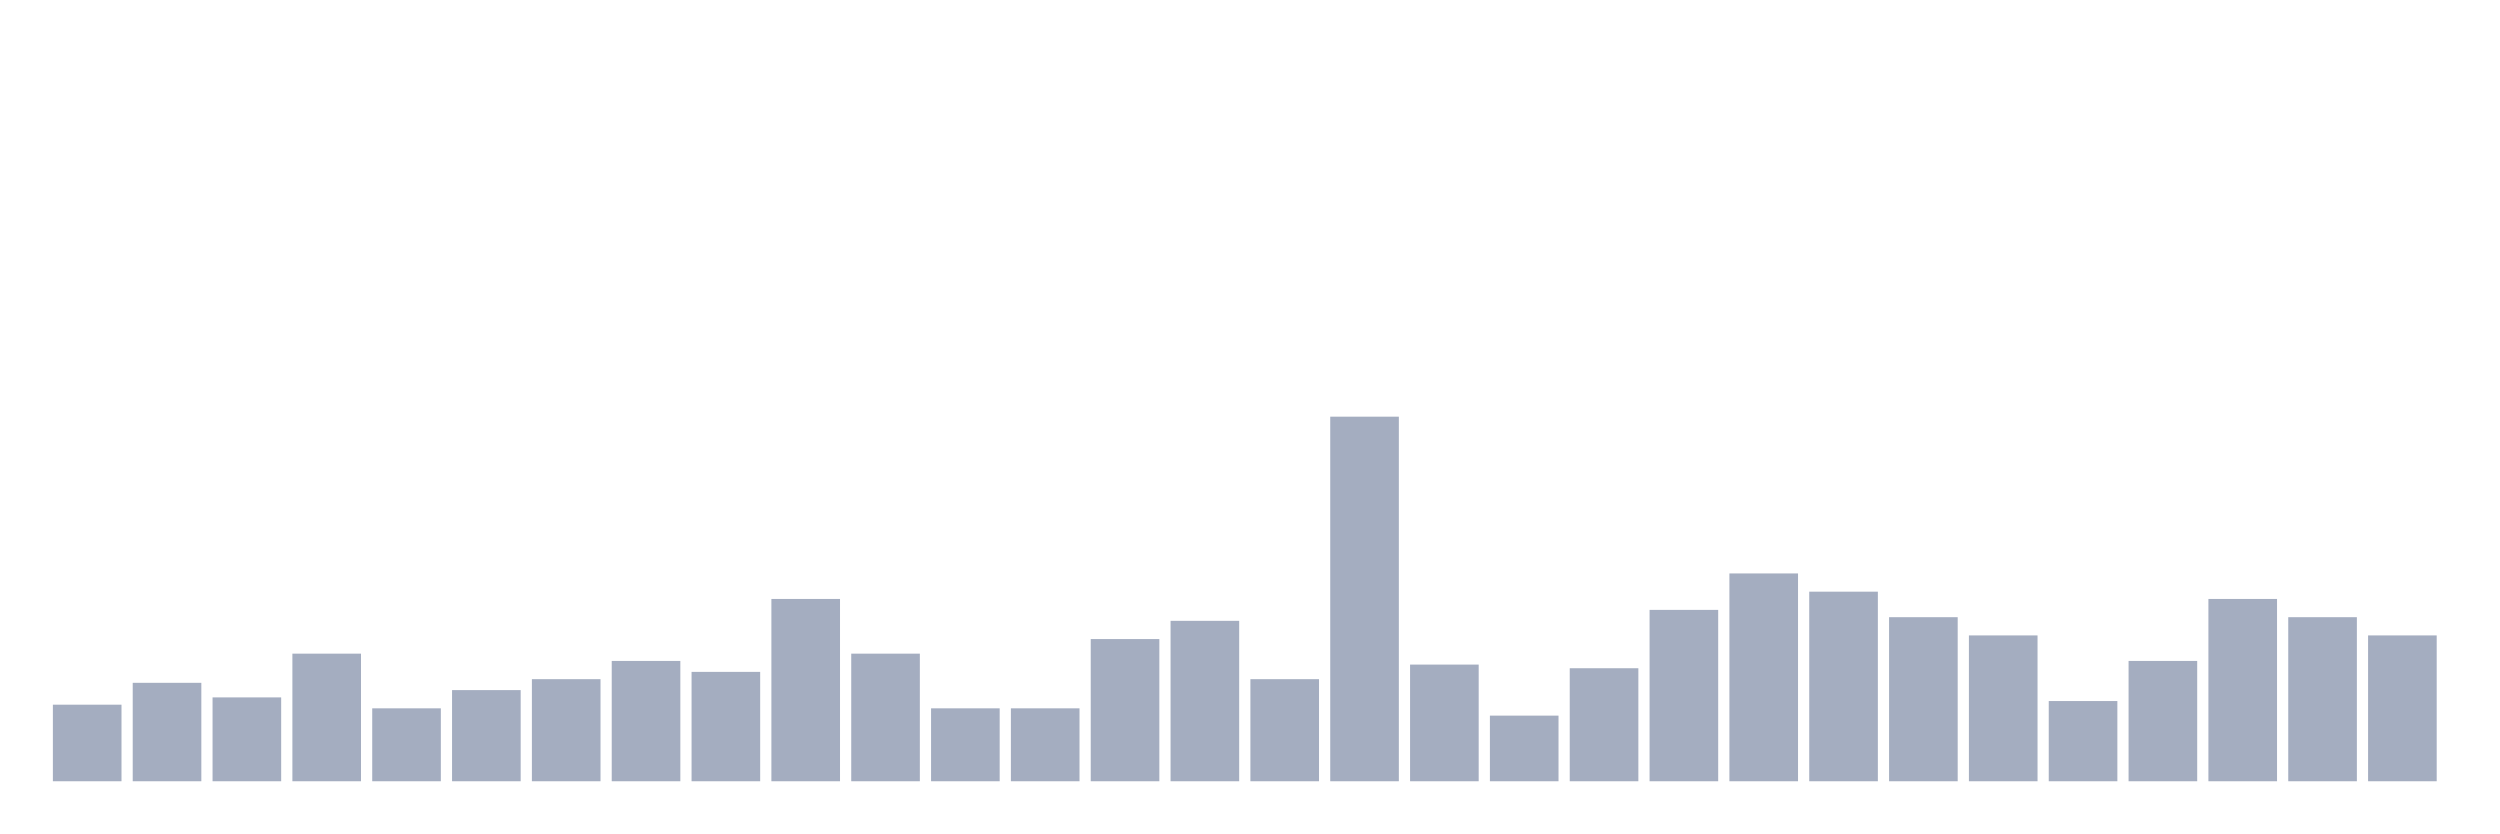
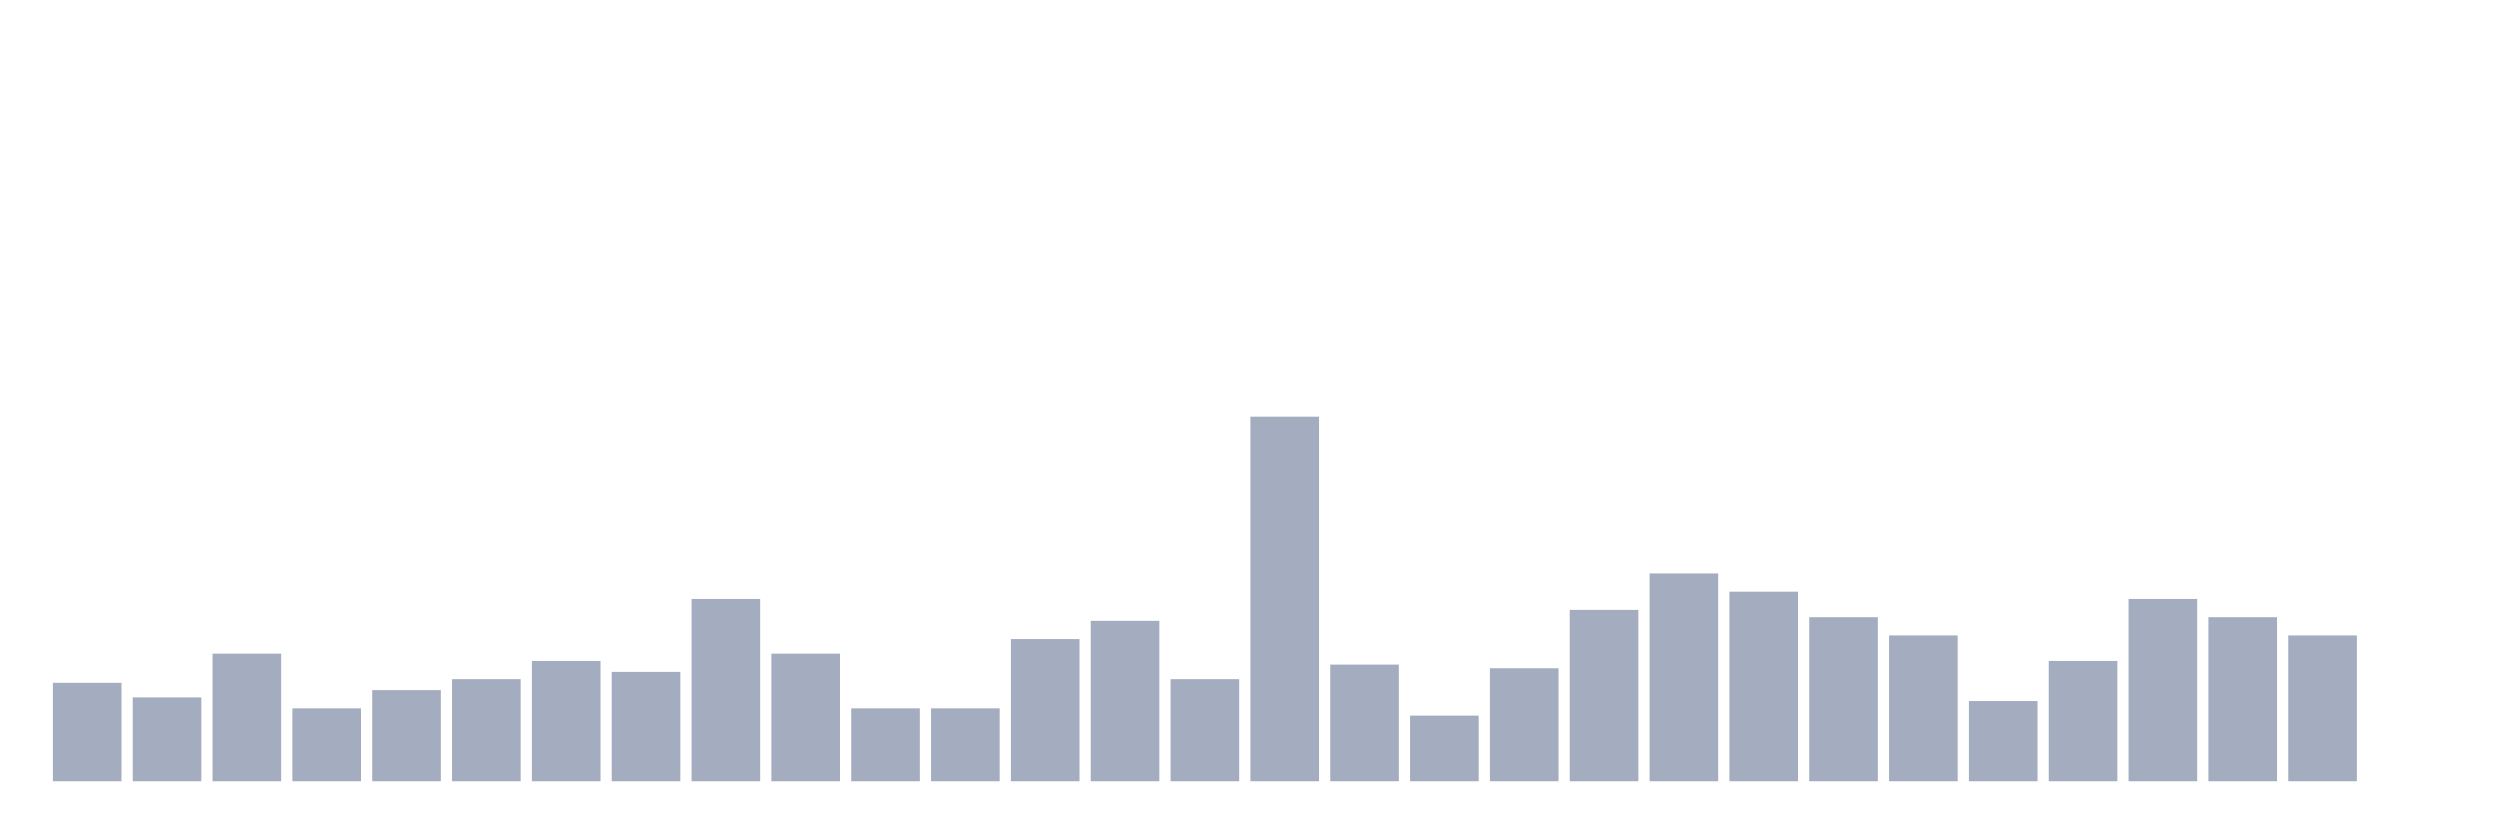
<svg xmlns="http://www.w3.org/2000/svg" viewBox="0 0 480 160">
  <g transform="translate(10,10)">
-     <rect class="bar" x="0.153" width="13.175" y="125.3" height="14.7" fill="rgb(164,173,192)" />
-     <rect class="bar" x="15.482" width="13.175" y="121.1" height="18.9" fill="rgb(164,173,192)" />
-     <rect class="bar" x="30.81" width="13.175" y="123.9" height="16.1" fill="rgb(164,173,192)" />
-     <rect class="bar" x="46.138" width="13.175" y="115.5" height="24.5" fill="rgb(164,173,192)" />
-     <rect class="bar" x="61.466" width="13.175" y="126" height="14" fill="rgb(164,173,192)" />
-     <rect class="bar" x="76.794" width="13.175" y="122.5" height="17.5" fill="rgb(164,173,192)" />
-     <rect class="bar" x="92.123" width="13.175" y="120.4" height="19.6" fill="rgb(164,173,192)" />
-     <rect class="bar" x="107.451" width="13.175" y="116.9" height="23.1" fill="rgb(164,173,192)" />
-     <rect class="bar" x="122.779" width="13.175" y="119" height="21" fill="rgb(164,173,192)" />
-     <rect class="bar" x="138.107" width="13.175" y="105" height="35" fill="rgb(164,173,192)" />
-     <rect class="bar" x="153.436" width="13.175" y="115.5" height="24.5" fill="rgb(164,173,192)" />
+     <rect class="bar" x="0.153" width="13.175" y="121.1" height="18.9" fill="rgb(164,173,192)" />
+     <rect class="bar" x="15.482" width="13.175" y="123.9" height="16.1" fill="rgb(164,173,192)" />
+     <rect class="bar" x="30.81" width="13.175" y="115.5" height="24.5" fill="rgb(164,173,192)" />
+     <rect class="bar" x="46.138" width="13.175" y="126" height="14" fill="rgb(164,173,192)" />
+     <rect class="bar" x="61.466" width="13.175" y="122.5" height="17.5" fill="rgb(164,173,192)" />
+     <rect class="bar" x="76.794" width="13.175" y="120.4" height="19.6" fill="rgb(164,173,192)" />
+     <rect class="bar" x="92.123" width="13.175" y="116.9" height="23.1" fill="rgb(164,173,192)" />
+     <rect class="bar" x="107.451" width="13.175" y="119" height="21" fill="rgb(164,173,192)" />
+     <rect class="bar" x="122.779" width="13.175" y="105" height="35" fill="rgb(164,173,192)" />
+     <rect class="bar" x="138.107" width="13.175" y="115.5" height="24.5" fill="rgb(164,173,192)" />
+     <rect class="bar" x="153.436" width="13.175" y="126" height="14" fill="rgb(164,173,192)" />
    <rect class="bar" x="168.764" width="13.175" y="126" height="14" fill="rgb(164,173,192)" />
-     <rect class="bar" x="184.092" width="13.175" y="126" height="14" fill="rgb(164,173,192)" />
-     <rect class="bar" x="199.42" width="13.175" y="112.7" height="27.3" fill="rgb(164,173,192)" />
-     <rect class="bar" x="214.748" width="13.175" y="109.2" height="30.8" fill="rgb(164,173,192)" />
-     <rect class="bar" x="230.077" width="13.175" y="120.4" height="19.6" fill="rgb(164,173,192)" />
-     <rect class="bar" x="245.405" width="13.175" y="70" height="70" fill="rgb(164,173,192)" />
-     <rect class="bar" x="260.733" width="13.175" y="117.6" height="22.4" fill="rgb(164,173,192)" />
-     <rect class="bar" x="276.061" width="13.175" y="127.4" height="12.6" fill="rgb(164,173,192)" />
-     <rect class="bar" x="291.39" width="13.175" y="118.3" height="21.7" fill="rgb(164,173,192)" />
-     <rect class="bar" x="306.718" width="13.175" y="107.1" height="32.9" fill="rgb(164,173,192)" />
-     <rect class="bar" x="322.046" width="13.175" y="100.1" height="39.9" fill="rgb(164,173,192)" />
-     <rect class="bar" x="337.374" width="13.175" y="103.6" height="36.4" fill="rgb(164,173,192)" />
-     <rect class="bar" x="352.702" width="13.175" y="108.5" height="31.5" fill="rgb(164,173,192)" />
-     <rect class="bar" x="368.031" width="13.175" y="112" height="28" fill="rgb(164,173,192)" />
-     <rect class="bar" x="383.359" width="13.175" y="124.6" height="15.4" fill="rgb(164,173,192)" />
-     <rect class="bar" x="398.687" width="13.175" y="116.9" height="23.1" fill="rgb(164,173,192)" />
-     <rect class="bar" x="414.015" width="13.175" y="105" height="35" fill="rgb(164,173,192)" />
-     <rect class="bar" x="429.344" width="13.175" y="108.5" height="31.5" fill="rgb(164,173,192)" />
-     <rect class="bar" x="444.672" width="13.175" y="112" height="28" fill="rgb(164,173,192)" />
+     <rect class="bar" x="184.092" width="13.175" y="112.7" height="27.3" fill="rgb(164,173,192)" />
+     <rect class="bar" x="199.42" width="13.175" y="109.2" height="30.8" fill="rgb(164,173,192)" />
+     <rect class="bar" x="214.748" width="13.175" y="120.4" height="19.6" fill="rgb(164,173,192)" />
+     <rect class="bar" x="230.077" width="13.175" y="70" height="70" fill="rgb(164,173,192)" />
+     <rect class="bar" x="245.405" width="13.175" y="117.6" height="22.4" fill="rgb(164,173,192)" />
+     <rect class="bar" x="260.733" width="13.175" y="127.4" height="12.6" fill="rgb(164,173,192)" />
+     <rect class="bar" x="276.061" width="13.175" y="118.3" height="21.7" fill="rgb(164,173,192)" />
+     <rect class="bar" x="291.39" width="13.175" y="107.1" height="32.9" fill="rgb(164,173,192)" />
+     <rect class="bar" x="306.718" width="13.175" y="100.1" height="39.9" fill="rgb(164,173,192)" />
+     <rect class="bar" x="322.046" width="13.175" y="103.6" height="36.4" fill="rgb(164,173,192)" />
+     <rect class="bar" x="337.374" width="13.175" y="108.5" height="31.5" fill="rgb(164,173,192)" />
+     <rect class="bar" x="352.702" width="13.175" y="112" height="28" fill="rgb(164,173,192)" />
+     <rect class="bar" x="368.031" width="13.175" y="124.6" height="15.4" fill="rgb(164,173,192)" />
+     <rect class="bar" x="383.359" width="13.175" y="116.9" height="23.1" fill="rgb(164,173,192)" />
+     <rect class="bar" x="398.687" width="13.175" y="105" height="35" fill="rgb(164,173,192)" />
+     <rect class="bar" x="414.015" width="13.175" y="108.5" height="31.5" fill="rgb(164,173,192)" />
+     <rect class="bar" x="429.344" width="13.175" y="112" height="28" fill="rgb(164,173,192)" />
+     <rect class="bar" x="444.672" width="13.175" y="140" height="0" fill="rgb(164,173,192)" />
  </g>
</svg>
